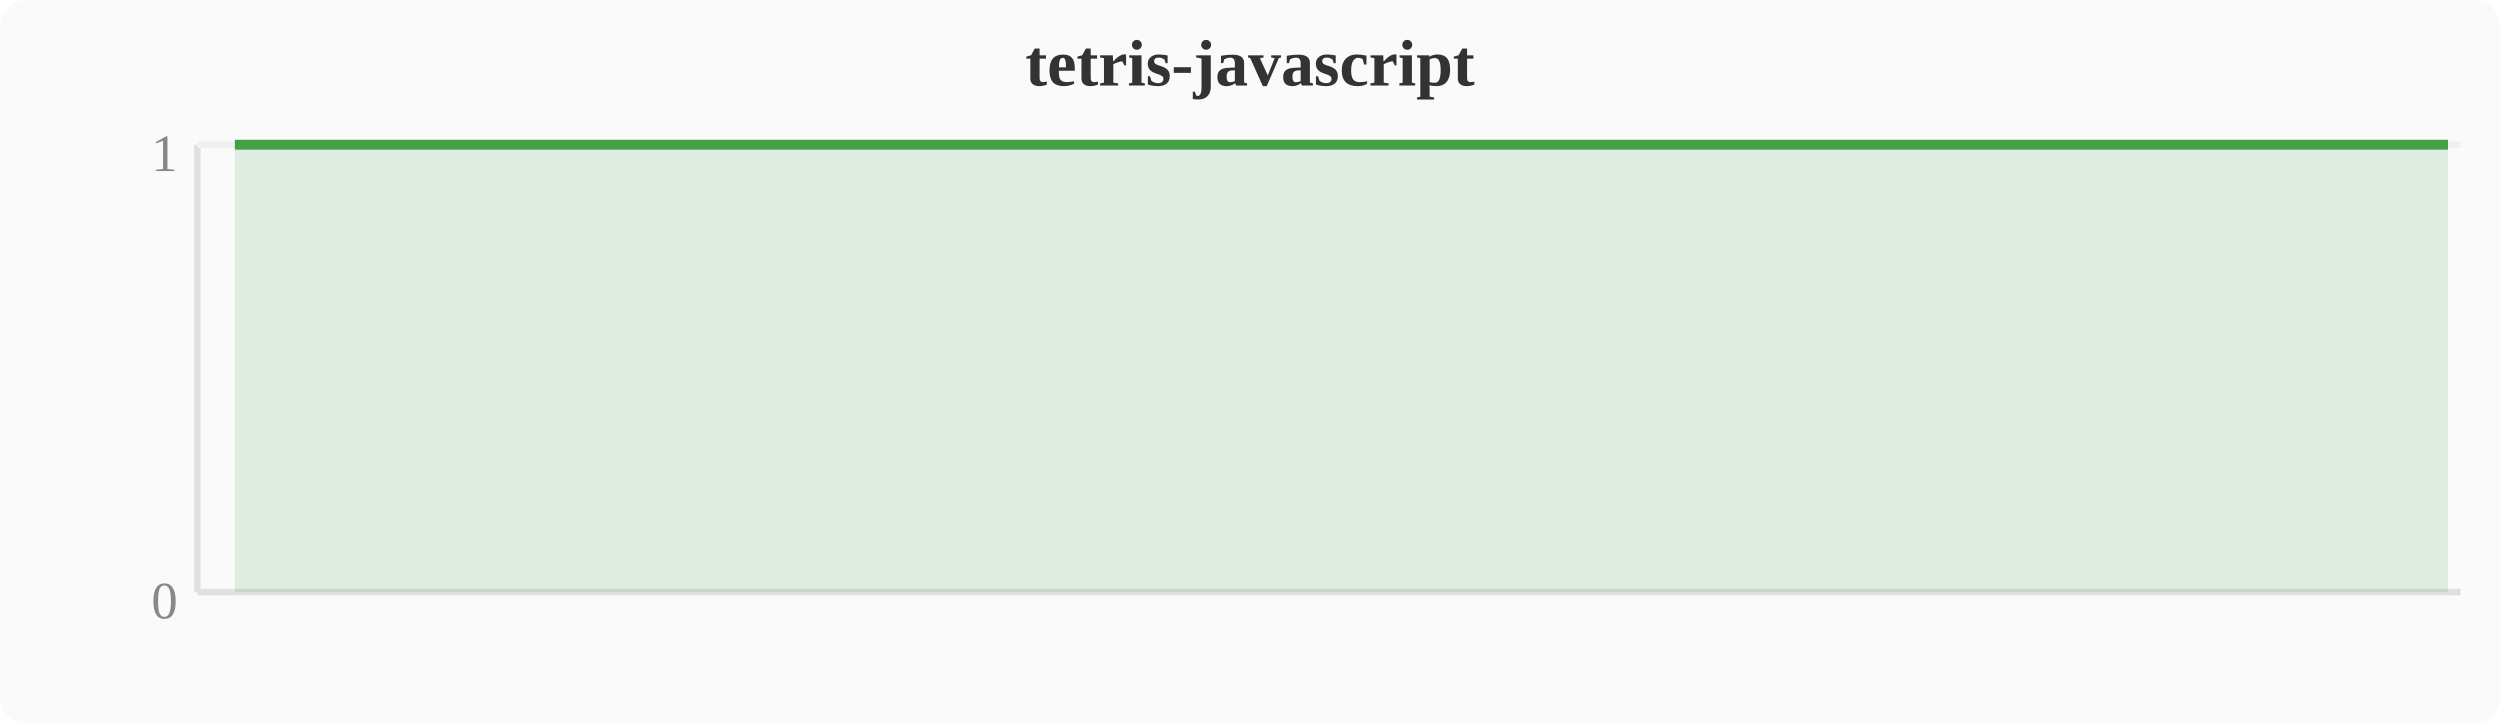
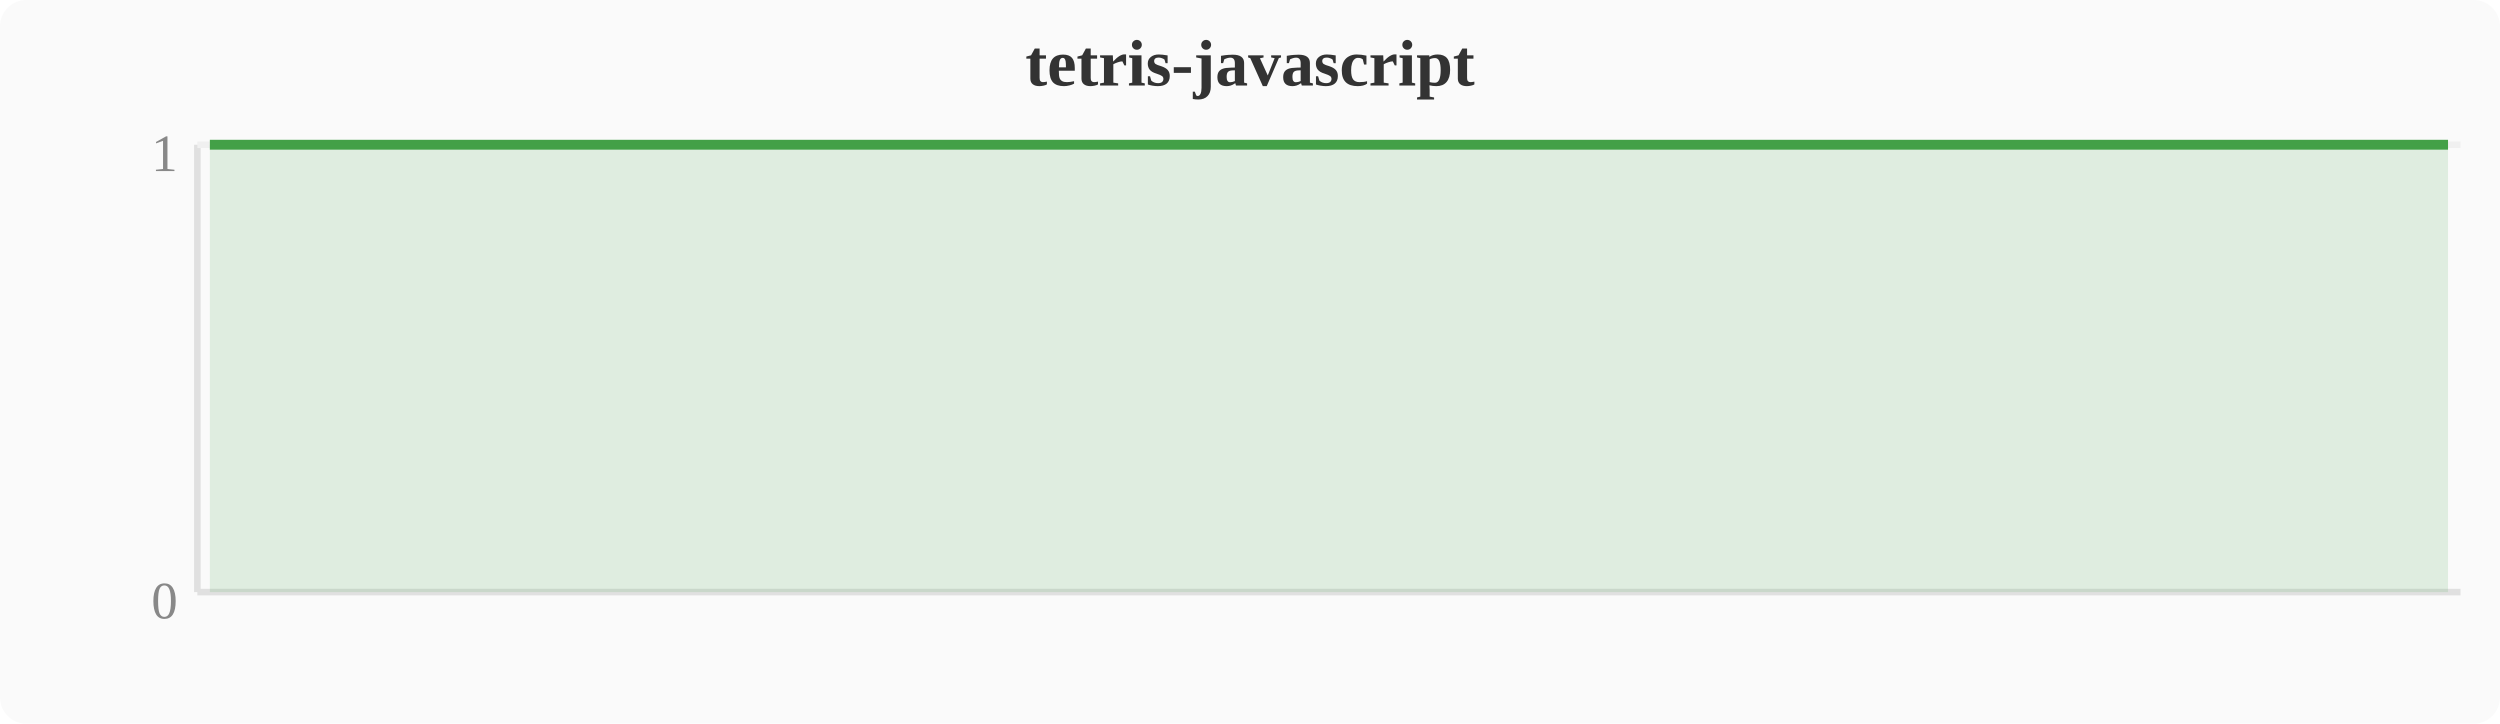
<svg xmlns="http://www.w3.org/2000/svg" width="380" height="110" viewBox="0 0 380 110">
  <rect width="380" height="110" fill="#fafafa" rx="4" />
  <text x="190" y="13" text-anchor="middle" font-size="10" font-weight="bold" fill="#333">tetris-javascript</text>
  <line x1="30" y1="22" x2="30" y2="90" stroke="#e0e0e0" stroke-width="1" />
  <line x1="30" y1="90" x2="374" y2="90" stroke="#e0e0e0" stroke-width="1" />
  <line x1="30" y1="22" x2="374" y2="22" stroke="#f0f0f0" stroke-width="1" />
  <text x="27" y="94" text-anchor="end" font-size="8" fill="#888">0</text>
  <text x="27" y="26" text-anchor="end" font-size="8" fill="#888">1</text>
-   <polygon points="35.7,22.0 39.6,22.0 43.4,22.0 47.2,22.0 51.0,22.0 54.8,22.0 58.7,22.0 62.5,22.0 66.3,22.0 70.1,22.0 74.0,22.0 77.8,22.0 81.6,22.0 85.4,22.0 89.2,22.0 93.1,22.0 96.9,22.0 100.7,22.0 104.5,22.0 108.4,22.0 112.2,22.0 116.0,22.0 119.8,22.0 123.6,22.0 127.5,22.0 131.3,22.0 135.1,22.0 138.9,22.0 142.8,22.0 146.6,22.0 150.4,22.0 154.2,22.0 158.0,22.0 161.9,22.0 165.7,22.0 169.5,22.0 173.3,22.0 177.2,22.0 181.0,22.0 184.8,22.0 188.6,22.0 192.4,22.0 196.3,22.0 200.1,22.0 203.9,22.0 207.7,22.0 211.6,22.0 215.4,22.0 219.2,22.0 223.0,22.0 226.8,22.0 230.7,22.0 234.5,22.0 238.3,22.0 242.1,22.0 246.0,22.0 249.8,22.0 253.6,22.0 257.4,22.0 261.2,22.0 265.1,22.0 268.9,22.0 272.7,22.0 276.5,22.0 280.4,22.0 284.2,22.0 288.0,22.0 291.8,22.0 295.6,22.0 299.5,22.0 303.3,22.0 307.1,22.0 310.9,22.0 314.8,22.0 318.6,22.0 322.4,22.0 326.2,22.0 330.0,22.0 333.9,22.0 337.7,22.0 341.5,22.0 345.3,22.0 349.2,22.0 353.0,22.0 356.8,22.0 360.6,22.0 364.4,22.0 368.3,22.0 372.1,22.0 372.1,90 35.7,90" fill="#43a047" opacity="0.15" />
-   <polyline points="35.7,22.0 39.6,22.0 43.4,22.0 47.2,22.0 51.0,22.0 54.8,22.0 58.7,22.0 62.5,22.0 66.3,22.0 70.1,22.0 74.0,22.0 77.8,22.0 81.6,22.0 85.4,22.0 89.2,22.0 93.1,22.0 96.9,22.0 100.7,22.0 104.5,22.0 108.4,22.0 112.2,22.0 116.0,22.0 119.8,22.0 123.6,22.0 127.5,22.0 131.3,22.0 135.1,22.0 138.9,22.0 142.8,22.0 146.6,22.0 150.4,22.0 154.2,22.0 158.0,22.0 161.9,22.0 165.7,22.0 169.5,22.0 173.3,22.0 177.2,22.0 181.0,22.0 184.8,22.0 188.6,22.0 192.4,22.0 196.3,22.0 200.1,22.0 203.9,22.0 207.7,22.0 211.6,22.0 215.4,22.0 219.2,22.0 223.0,22.0 226.8,22.0 230.7,22.0 234.5,22.0 238.3,22.0 242.1,22.0 246.0,22.0 249.8,22.0 253.6,22.0 257.4,22.0 261.2,22.0 265.1,22.0 268.9,22.0 272.7,22.0 276.5,22.0 280.4,22.0 284.2,22.0 288.0,22.0 291.8,22.0 295.6,22.0 299.5,22.0 303.3,22.0 307.1,22.0 310.9,22.0 314.8,22.0 318.6,22.0 322.4,22.0 326.2,22.0 330.0,22.0 333.9,22.0 337.7,22.0 341.5,22.0 345.3,22.0 349.2,22.0 353.0,22.0 356.8,22.0 360.6,22.0 364.4,22.0 368.3,22.0 372.1,22.0" fill="none" stroke="#43a047" stroke-width="1.5" stroke-linejoin="round" />
+   <polygon points="31.9,22.0 35.7,22.0 39.6,22.0 43.4,22.0 47.2,22.0 51.0,22.0 54.8,22.0 58.7,22.0 62.5,22.0 66.3,22.0 70.1,22.0 74.0,22.0 77.8,22.0 81.6,22.0 85.4,22.0 89.2,22.0 93.1,22.0 96.9,22.0 100.7,22.0 104.5,22.0 108.4,22.0 112.2,22.0 116.0,22.0 119.8,22.0 123.6,22.0 127.5,22.0 131.3,22.0 135.1,22.0 138.9,22.0 142.8,22.0 146.6,22.0 150.4,22.0 154.2,22.0 158.0,22.0 161.9,22.0 165.7,22.0 169.5,22.0 173.3,22.0 177.2,22.0 181.0,22.0 184.8,22.0 188.6,22.0 192.4,22.0 196.3,22.0 200.1,22.0 203.9,22.0 207.7,22.0 211.6,22.0 215.4,22.0 219.2,22.0 223.0,22.0 226.8,22.0 230.7,22.0 234.5,22.0 238.3,22.0 242.1,22.0 246.0,22.0 249.8,22.0 253.6,22.0 257.4,22.0 261.2,22.0 265.1,22.0 268.9,22.0 272.7,22.0 276.5,22.0 280.4,22.0 284.2,22.0 288.0,22.0 291.8,22.0 295.6,22.0 299.5,22.0 303.3,22.0 307.1,22.0 310.9,22.0 314.8,22.0 318.6,22.0 322.4,22.0 326.2,22.0 330.0,22.0 333.9,22.0 337.7,22.0 341.5,22.0 345.3,22.0 349.2,22.0 353.0,22.0 356.8,22.0 360.6,22.0 364.4,22.0 368.3,22.0 372.1,22.0 372.1,90 31.9,90" fill="#43a047" opacity="0.15" />
+   <polyline points="31.9,22.0 35.7,22.0 39.6,22.0 43.4,22.0 47.2,22.0 51.0,22.0 54.8,22.0 58.7,22.0 62.5,22.0 66.3,22.0 70.1,22.0 74.0,22.0 77.8,22.0 81.6,22.0 85.4,22.0 89.2,22.0 93.1,22.0 96.9,22.0 100.7,22.0 104.5,22.0 108.4,22.0 112.2,22.0 116.0,22.0 119.8,22.0 123.6,22.0 127.5,22.0 131.3,22.0 135.1,22.0 138.9,22.0 142.8,22.0 146.6,22.0 150.4,22.0 154.2,22.0 158.0,22.0 161.9,22.0 165.7,22.0 169.5,22.0 173.3,22.0 177.2,22.0 181.0,22.0 184.8,22.0 188.6,22.0 192.4,22.0 196.3,22.0 200.1,22.0 203.9,22.0 207.7,22.0 211.6,22.0 215.4,22.0 219.2,22.0 223.0,22.0 226.8,22.0 230.7,22.0 234.5,22.0 238.3,22.0 242.1,22.0 246.0,22.0 249.8,22.0 253.6,22.0 257.4,22.0 261.2,22.0 265.1,22.0 268.9,22.0 272.7,22.0 276.5,22.0 280.4,22.0 284.2,22.0 288.0,22.0 291.8,22.0 295.6,22.0 299.5,22.0 303.3,22.0 307.1,22.0 310.9,22.0 314.8,22.0 318.6,22.0 322.4,22.0 326.2,22.0 330.0,22.0 333.9,22.0 337.7,22.0 341.5,22.0 345.3,22.0 349.2,22.0 353.0,22.0 356.8,22.0 360.6,22.0 364.4,22.0 368.3,22.0 372.1,22.0" fill="none" stroke="#43a047" stroke-width="1.5" stroke-linejoin="round" />
</svg>
